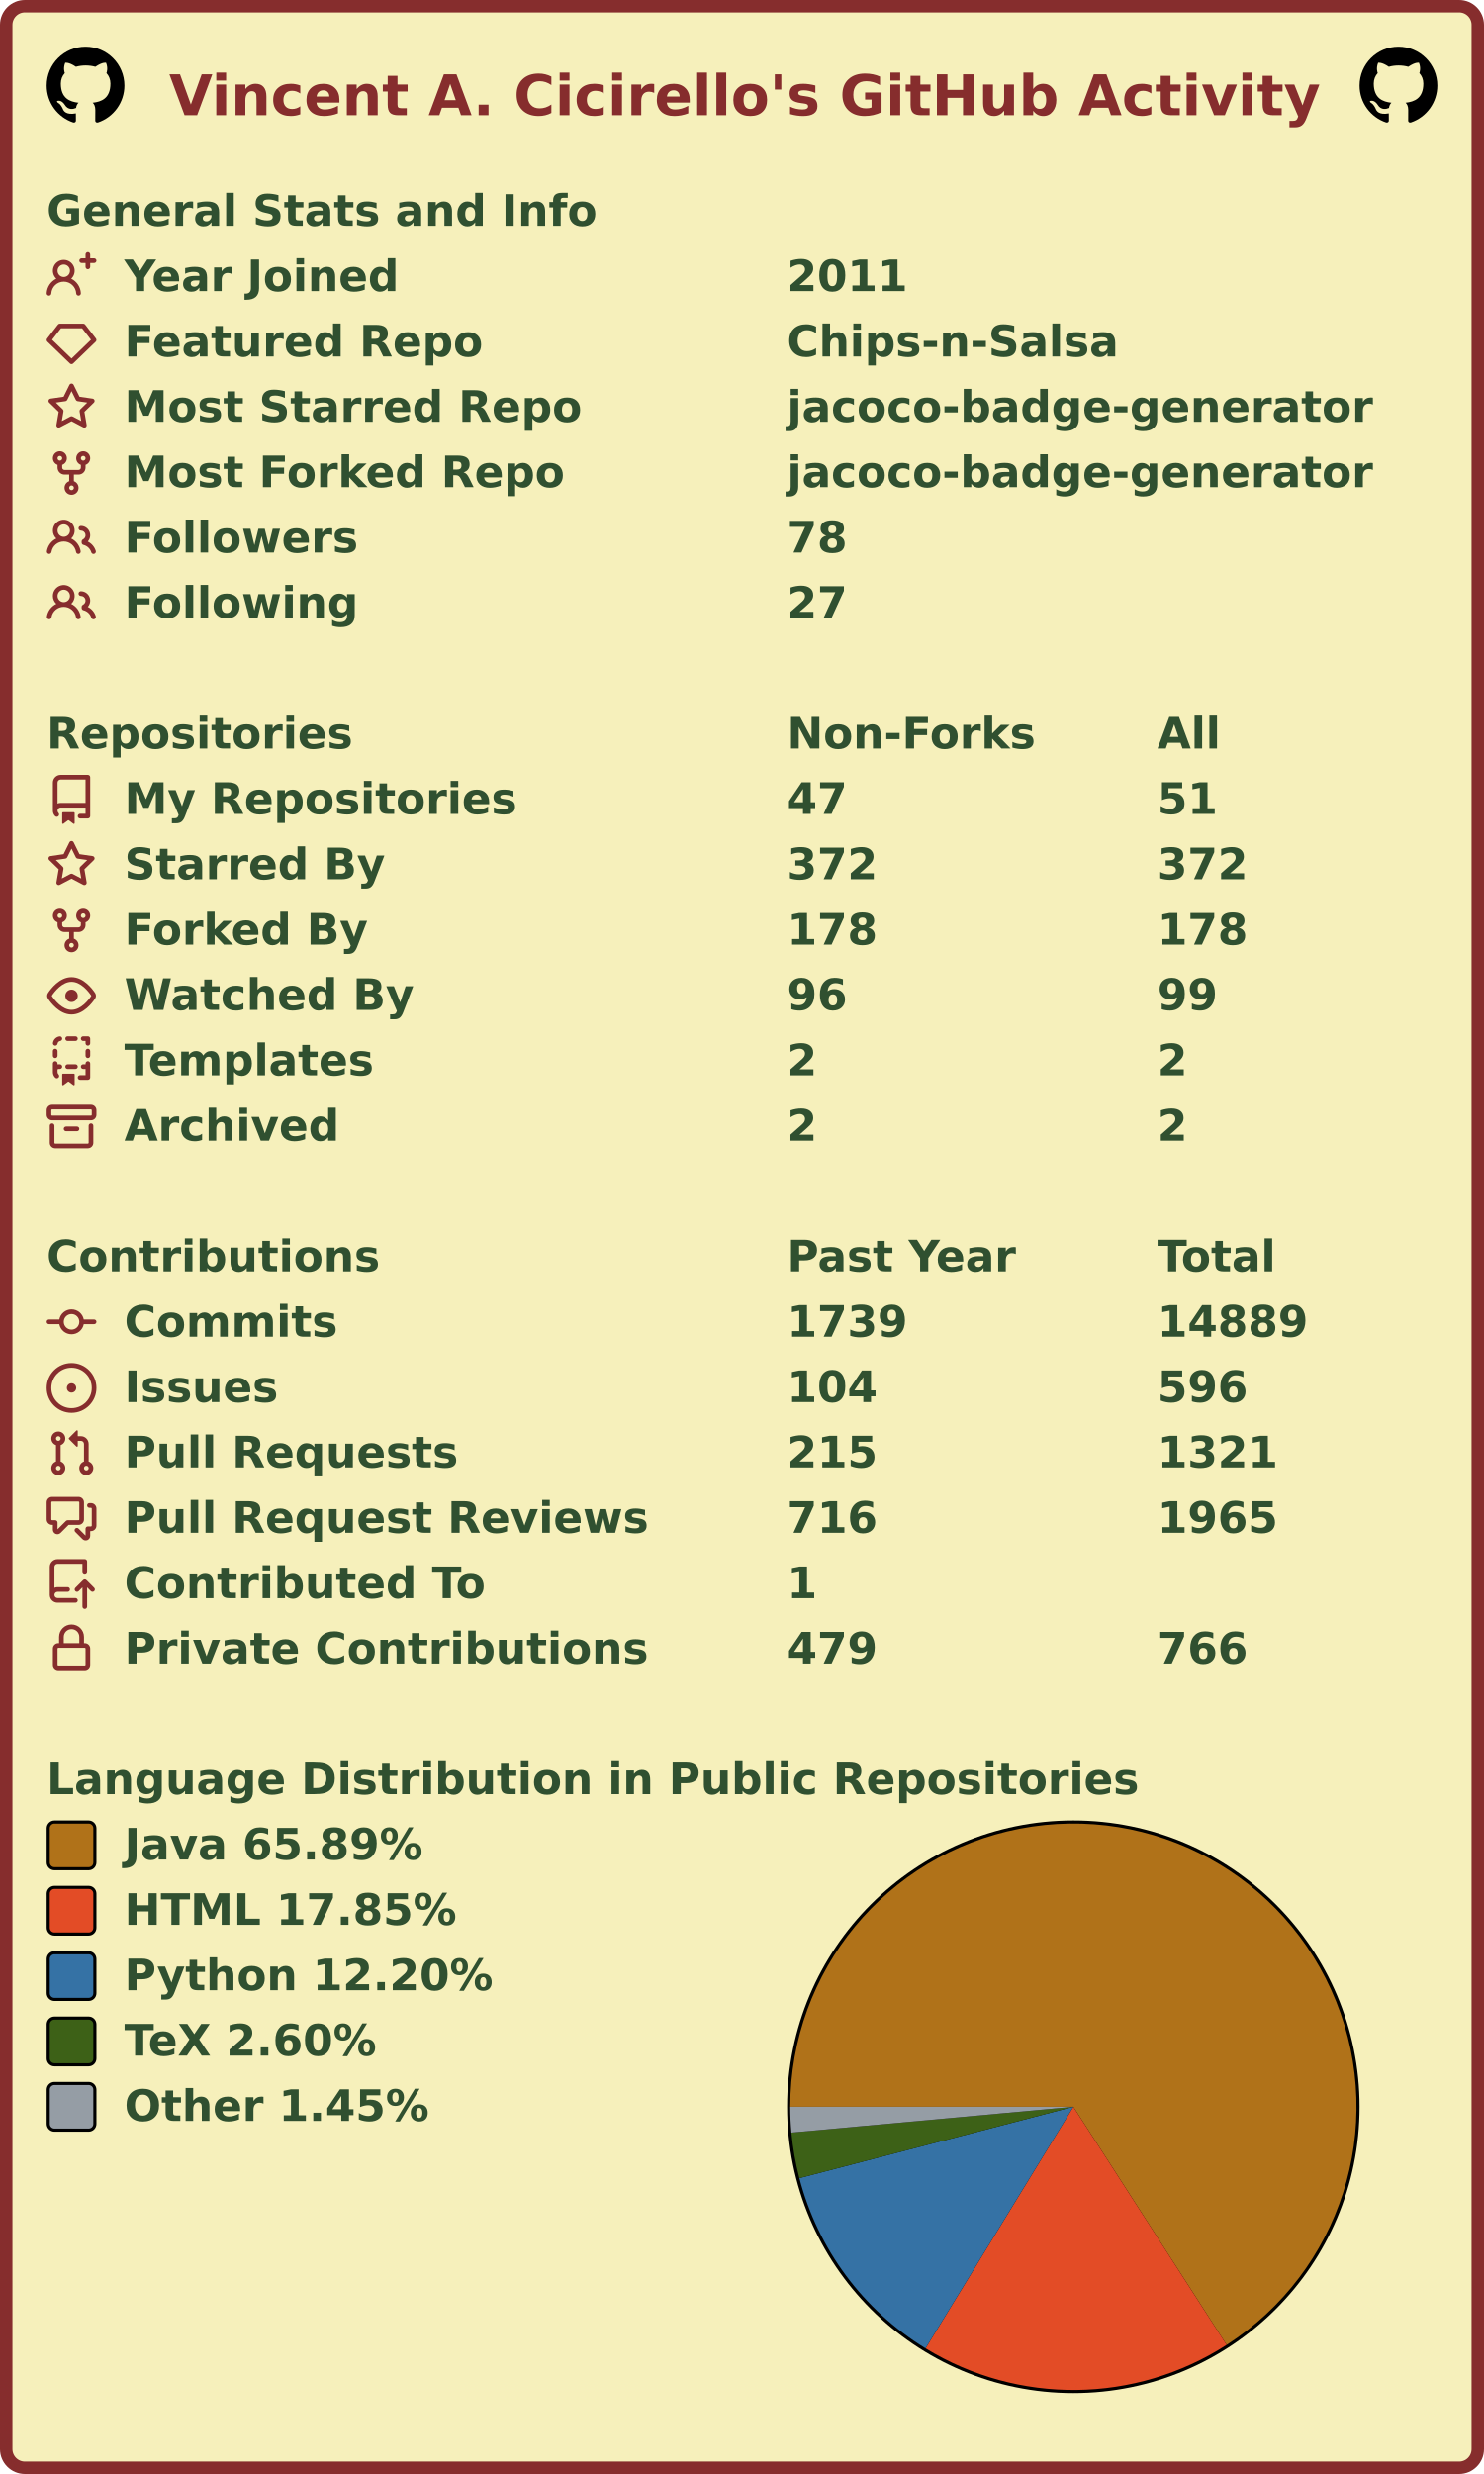
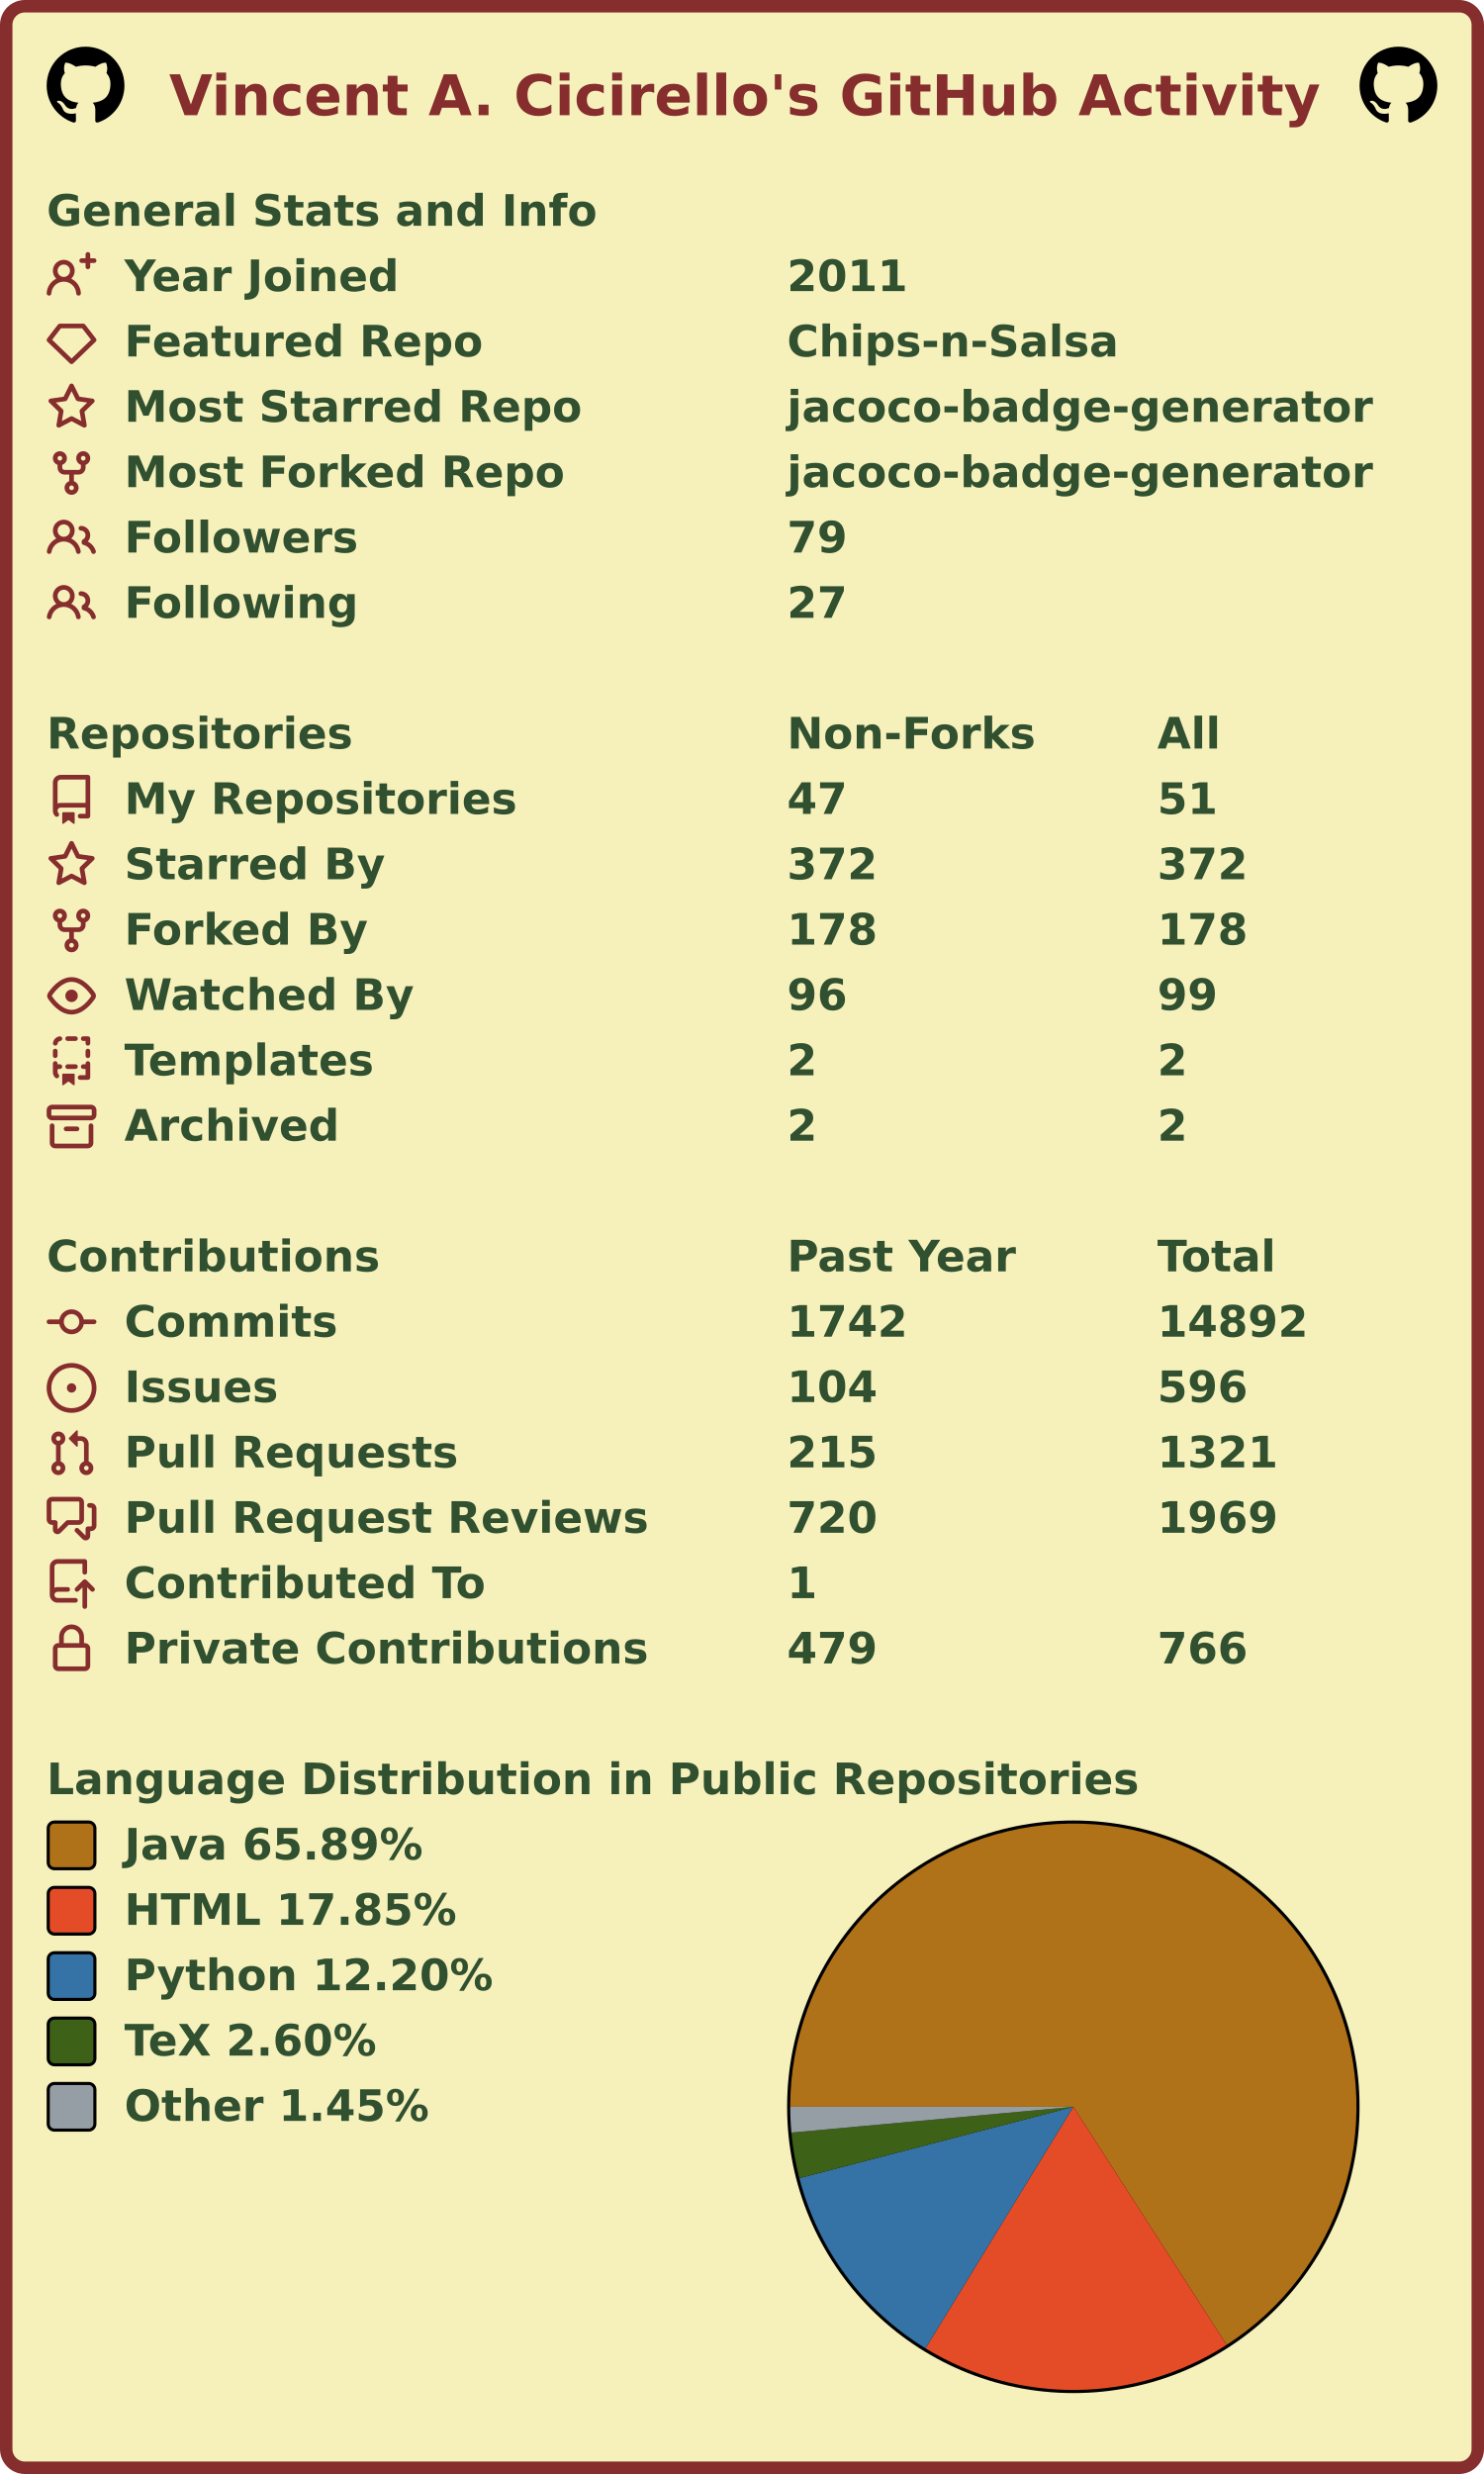
<svg xmlns="http://www.w3.org/2000/svg" width="477" height="795" viewBox="0 0 477 795" lang="en" xml:lang="en">
  <rect x="2" y="2" stroke-width="4" rx="6" width="473" height="791" stroke="#862d2d" fill="#f6f0bb" />
  <g font-weight="600" font-size="110pt" font-family="Verdana,Geneva,DejaVu Sans,sans-serif" text-rendering="geometricPrecision">
    <text x="442" y="301" lengthAdjust="spacingAndGlyphs" textLength="2985" transform="scale(0.123)" fill="#862d2d">Vincent A. Cicirello's GitHub Activity</text>
    <svg x="15" y="15" width="25" height="25" viewBox="0 0 16 16">
      <path fill="#000000" fill-rule="evenodd" d="M8 0C3.58 0 0 3.58 0 8c0 3.54 2.29 6.53 5.47 7.59.4.07.55-.17.55-.38 0-.19-.01-.82-.01-1.49-2.01.37-2.53-.49-2.69-.94-.09-.23-.48-.94-.82-1.13-.28-.15-.68-.52-.01-.53.63-.01 1.08.58 1.23.82.72 1.21 1.87.87 2.33.66.07-.52.28-.87.51-1.07-1.78-.2-3.64-.89-3.64-3.95 0-.87.31-1.59.82-2.15-.08-.2-.36-1.02.08-2.12 0 0 .67-.21 2.2.82.64-.18 1.32-.27 2-.27.68 0 1.36.09 2 .27 1.53-1.04 2.2-.82 2.2-.82.44 1.1.16 1.92.08 2.12.51.56.82 1.27.82 2.15 0 3.07-1.87 3.75-3.65 3.95.29.25.54.73.54 1.48 0 1.07-.01 1.93-.01 2.2 0 .21.15.46.55.38A8.013 8.013 0 0016 8c0-4.42-3.58-8-8-8z" />
    </svg>
    <svg x="437" y="15" width="25" height="25" viewBox="0 0 16 16">
      <path fill="#000000" fill-rule="evenodd" d="M8 0C3.58 0 0 3.58 0 8c0 3.54 2.29 6.53 5.47 7.59.4.07.55-.17.55-.38 0-.19-.01-.82-.01-1.49-2.01.37-2.53-.49-2.69-.94-.09-.23-.48-.94-.82-1.13-.28-.15-.68-.52-.01-.53.63-.01 1.08.58 1.23.82.72 1.21 1.87.87 2.33.66.07-.52.28-.87.51-1.07-1.78-.2-3.64-.89-3.64-3.95 0-.87.31-1.59.82-2.15-.08-.2-.36-1.02.08-2.12 0 0 .67-.21 2.2.82.64-.18 1.32-.27 2-.27.68 0 1.36.09 2 .27 1.53-1.04 2.2-.82 2.2-.82.44 1.1.16 1.92.08 2.12.51.56.82 1.27.82 2.15 0 3.07-1.87 3.75-3.65 3.95.29.25.54.73.54 1.48 0 1.07-.01 1.93-.01 2.2 0 .21.15.46.55.38A8.013 8.013 0 0016 8c0-4.42-3.58-8-8-8z" />
    </svg>
    <g transform="translate(0, 60)" fill="#305030">
      <g transform="translate(15, 0)">
        <g transform="scale(0.095)">
          <text x="0" y="132" textLength="1851" lengthAdjust="spacingAndGlyphs">General Stats and Info</text>
        </g>
      </g>
      <g transform="translate(15, 21)">
        <path fill="#862d2d" fill-rule="evenodd" d="M13.25 0a.75.75 0 01.75.75V2h1.25a.75.75 0 010 1.5H14v1.25a.75.75 0 01-1.5 0V3.5h-1.25a.75.75 0 010-1.5h1.25V.75a.75.75 0 01.75-.75zM5.5 4a2 2 0 100 4 2 2 0 000-4zm2.4 4.548a3.5 3.5 0 10-4.799 0 5.527 5.527 0 00-3.1 4.66.75.75 0 101.498.085A4.01 4.01 0 015.5 9.5a4.01 4.01 0 014.001 3.793.75.75 0 101.498-.086 5.527 5.527 0 00-3.1-4.659z" />
        <g transform="scale(0.095)">
          <text lengthAdjust="spacingAndGlyphs" textLength="932" x="263" y="132">Year Joined</text>
          <text lengthAdjust="spacingAndGlyphs" textLength="420" x="2505" y="132">2011</text>
        </g>
      </g>
      <g transform="translate(15, 42)">
        <path fill="#862d2d" fill-rule="evenodd" d="M3.637 2.291A.75.75 0 014.23 2h7.54a.75.75 0 01.593.291l3.48 4.5a.75.75 0 01-.072.999l-7.25 7a.75.75 0 01-1.042 0l-7.25-7a.75.75 0 01-.072-.999l3.48-4.5zM4.598 3.5L1.754 7.177 8 13.207l6.246-6.03L11.402 3.5H4.598z" />
        <g transform="scale(0.095)">
          <text lengthAdjust="spacingAndGlyphs" textLength="1215" x="263" y="132">Featured Repo</text>
          <text lengthAdjust="spacingAndGlyphs" textLength="1120" x="2505" y="132">Chips-n-Salsa</text>
        </g>
      </g>
      <g transform="translate(15, 63)">
        <path fill="#862d2d" fill-rule="evenodd" d="M8 .25a.75.75 0 01.673.418l1.882 3.815 4.21.612a.75.75 0 01.416 1.279l-3.046 2.97.719 4.192a.75.75 0 01-1.088.791L8 12.347l-3.766 1.98a.75.75 0 01-1.088-.79l.72-4.194L.818 6.374a.75.75 0 01.416-1.28l4.21-.611L7.327.668A.75.75 0 018 .25zm0 2.445L6.615 5.5a.75.75 0 01-.564.41l-3.097.45 2.24 2.184a.75.75 0 01.216.664l-.528 3.084 2.769-1.456a.75.75 0 01.698 0l2.77 1.456-.53-3.084a.75.75 0 01.216-.664l2.24-2.183-3.096-.45a.75.75 0 01-.564-.41L8 2.694v.001z" />
        <g transform="scale(0.095)">
          <text lengthAdjust="spacingAndGlyphs" textLength="1532" x="263" y="132">Most Starred Repo</text>
          <text lengthAdjust="spacingAndGlyphs" textLength="1986" x="2505" y="132">jacoco-badge-generator</text>
        </g>
      </g>
      <g transform="translate(15, 84)">
        <path fill="#862d2d" fill-rule="evenodd" d="M5 3.25a.75.75 0 11-1.5 0 .75.75 0 011.5 0zm0 2.122a2.25 2.25 0 10-1.5 0v.878A2.25 2.25 0 005.75 8.5h1.5v2.128a2.251 2.251 0 101.5 0V8.5h1.5a2.25 2.25 0 002.25-2.25v-.878a2.25 2.25 0 10-1.5 0v.878a.75.75 0 01-.75.75h-4.5A.75.75 0 015 6.25v-.878zm3.75 7.378a.75.75 0 11-1.5 0 .75.75 0 011.5 0zm3-8.75a.75.75 0 100-1.5.75.75 0 000 1.5z" />
        <g transform="scale(0.095)">
          <text lengthAdjust="spacingAndGlyphs" textLength="1485" x="263" y="132">Most Forked Repo</text>
          <text lengthAdjust="spacingAndGlyphs" textLength="1986" x="2505" y="132">jacoco-badge-generator</text>
        </g>
      </g>
      <g transform="translate(15, 105)">
        <path fill="#862d2d" fill-rule="evenodd" d="M5.5 3.5a2 2 0 100 4 2 2 0 000-4zM2 5.5a3.5 3.5 0 115.898 2.549 5.507 5.507 0 013.034 4.084.75.75 0 11-1.482.235 4.001 4.001 0 00-7.9 0 .75.75 0 01-1.482-.236A5.507 5.507 0 013.102 8.05 3.49 3.49 0 012 5.5zM11 4a.75.75 0 100 1.5 1.5 1.5 0 01.666 2.844.75.75 0 00-.416.672v.352a.75.75 0 00.574.73c1.2.289 2.162 1.2 2.522 2.372a.75.75 0 101.434-.44 5.01 5.01 0 00-2.56-3.012A3 3 0 0011 4z" />
        <g transform="scale(0.095)">
          <text lengthAdjust="spacingAndGlyphs" textLength="778" x="263" y="132">Followers</text>
-           <text lengthAdjust="spacingAndGlyphs" textLength="210" x="2505" y="132">78</text>
+           <text lengthAdjust="spacingAndGlyphs" textLength="210" x="2505" y="132">79</text>
        </g>
      </g>
      <g transform="translate(15, 126)">
        <path fill="#862d2d" fill-rule="evenodd" d="M5.5 3.5a2 2 0 100 4 2 2 0 000-4zM2 5.5a3.5 3.5 0 115.898 2.549 5.507 5.507 0 013.034 4.084.75.75 0 11-1.482.235 4.001 4.001 0 00-7.9 0 .75.75 0 01-1.482-.236A5.507 5.507 0 013.102 8.05 3.49 3.49 0 012 5.5zM11 4a.75.75 0 100 1.5 1.5 1.5 0 01.666 2.844.75.75 0 00-.416.672v.352a.75.75 0 00.574.73c1.2.289 2.162 1.2 2.522 2.372a.75.75 0 101.434-.44 5.01 5.01 0 00-2.56-3.012A3 3 0 0011 4z" />
        <g transform="scale(0.095)">
          <text lengthAdjust="spacingAndGlyphs" textLength="780" x="263" y="132">Following</text>
          <text lengthAdjust="spacingAndGlyphs" textLength="210" x="2505" y="132">27</text>
        </g>
      </g>
    </g>
    <g transform="translate(0, 228)" fill="#305030">
      <g transform="translate(15, 0)">
        <g transform="scale(0.095)">
          <text x="0" y="132" textLength="1020" lengthAdjust="spacingAndGlyphs">Repositories</text>
          <text x="2505" y="132" textLength="832" lengthAdjust="spacingAndGlyphs">Non-Forks</text>
          <text x="3758" y="132" textLength="206" lengthAdjust="spacingAndGlyphs">All</text>
        </g>
      </g>
      <g transform="translate(15, 21)">
        <path fill="#862d2d" fill-rule="evenodd" d="M2 2.5A2.5 2.5 0 014.5 0h8.75a.75.75 0 01.75.75v12.5a.75.75 0 01-.75.75h-2.5a.75.75 0 110-1.5h1.75v-2h-8a1 1 0 00-.714 1.7.75.75 0 01-1.072 1.05A2.495 2.495 0 012 11.5v-9zm10.5-1V9h-8c-.356 0-.694.074-1 .208V2.5a1 1 0 011-1h8zM5 12.25v3.25a.25.25 0 00.4.2l1.45-1.087a.25.25 0 01.3 0L8.6 15.7a.25.25 0 00.4-.2v-3.25a.25.25 0 00-.25-.25h-3.5a.25.25 0 00-.25.25z" />
        <g transform="scale(0.095)">
          <text lengthAdjust="spacingAndGlyphs" textLength="1312" x="263" y="132">My Repositories</text>
          <text lengthAdjust="spacingAndGlyphs" textLength="210" x="2505" y="132">47</text>
          <text lengthAdjust="spacingAndGlyphs" textLength="210" x="3758" y="132">51</text>
        </g>
      </g>
      <g transform="translate(15, 42)">
        <path fill="#862d2d" fill-rule="evenodd" d="M8 .25a.75.75 0 01.673.418l1.882 3.815 4.21.612a.75.75 0 01.416 1.279l-3.046 2.97.719 4.192a.75.75 0 01-1.088.791L8 12.347l-3.766 1.98a.75.75 0 01-1.088-.79l.72-4.194L.818 6.374a.75.75 0 01.416-1.28l4.21-.611L7.327.668A.75.75 0 018 .25zm0 2.445L6.615 5.5a.75.75 0 01-.564.41l-3.097.45 2.24 2.184a.75.75 0 01.216.664l-.528 3.084 2.769-1.456a.75.75 0 01.698 0l2.77 1.456-.53-3.084a.75.75 0 01.216-.664l2.24-2.183-3.096-.45a.75.75 0 01-.564-.41L8 2.694v.001z" />
        <g transform="scale(0.095)">
          <text lengthAdjust="spacingAndGlyphs" textLength="874" x="263" y="132">Starred By</text>
          <text lengthAdjust="spacingAndGlyphs" textLength="315" x="2505" y="132">372</text>
          <text lengthAdjust="spacingAndGlyphs" textLength="315" x="3758" y="132">372</text>
        </g>
      </g>
      <g transform="translate(15, 63)">
        <path fill="#862d2d" fill-rule="evenodd" d="M5 3.25a.75.75 0 11-1.5 0 .75.75 0 011.5 0zm0 2.122a2.25 2.25 0 10-1.5 0v.878A2.25 2.25 0 005.75 8.5h1.5v2.128a2.251 2.251 0 101.5 0V8.5h1.5a2.25 2.25 0 002.25-2.25v-.878a2.25 2.25 0 10-1.5 0v.878a.75.75 0 01-.75.75h-4.5A.75.75 0 015 6.25v-.878zm3.75 7.378a.75.75 0 11-1.5 0 .75.75 0 011.5 0zm3-8.75a.75.75 0 100-1.5.75.75 0 000 1.5z" />
        <g transform="scale(0.095)">
          <text lengthAdjust="spacingAndGlyphs" textLength="828" x="263" y="132">Forked By</text>
          <text lengthAdjust="spacingAndGlyphs" textLength="315" x="2505" y="132">178</text>
          <text lengthAdjust="spacingAndGlyphs" textLength="315" x="3758" y="132">178</text>
        </g>
      </g>
      <g transform="translate(15, 84)">
        <path fill="#862d2d" fill-rule="evenodd" d="M1.679 7.932c.412-.621 1.242-1.75 2.366-2.717C5.175 4.242 6.527 3.5 8 3.5c1.473 0 2.824.742 3.955 1.715 1.124.967 1.954 2.096 2.366 2.717a.119.119 0 010 .136c-.412.621-1.242 1.75-2.366 2.717C10.825 11.758 9.473 12.5 8 12.5c-1.473 0-2.824-.742-3.955-1.715C2.92 9.818 2.09 8.69 1.679 8.068a.119.119 0 010-.136zM8 2c-1.981 0-3.67.992-4.933 2.078C1.797 5.169.88 6.423.43 7.1a1.619 1.619 0 000 1.798c.45.678 1.367 1.932 2.637 3.024C4.329 13.008 6.019 14 8 14c1.981 0 3.67-.992 4.933-2.078 1.27-1.091 2.187-2.345 2.637-3.023a1.619 1.619 0 000-1.798c-.45-.678-1.367-1.932-2.637-3.023C11.671 2.992 9.981 2 8 2zm0 8a2 2 0 100-4 2 2 0 000 4z" />
        <g transform="scale(0.095)">
          <text lengthAdjust="spacingAndGlyphs" textLength="993" x="263" y="132">Watched By</text>
          <text lengthAdjust="spacingAndGlyphs" textLength="210" x="2505" y="132">96</text>
          <text lengthAdjust="spacingAndGlyphs" textLength="210" x="3758" y="132">99</text>
        </g>
      </g>
      <g transform="translate(15, 105)">
        <path fill="#862d2d" fill-rule="evenodd" d="M6 .75A.75.75 0 016.75 0h2.5a.75.75 0 010 1.5h-2.5A.75.75 0 016 .75zm5 0a.75.75 0 01.75-.75h1.5a.75.75 0 01.75.75v1.5a.75.75 0 01-1.5 0V1.5h-.75A.75.75 0 0111 .75zM4.992.662a.75.75 0 01-.636.848c-.436.063-.783.41-.846.846a.75.75 0 01-1.485-.212A2.501 2.501 0 014.144.025a.75.75 0 01.848.637zM2.75 4a.75.75 0 01.75.75v1.5a.75.75 0 01-1.5 0v-1.5A.75.75 0 012.75 4zm10.5 0a.75.75 0 01.75.75v1.5a.75.75 0 01-1.5 0v-1.5a.75.75 0 01.75-.75zM2.75 8a.75.75 0 01.75.75v.268A1.72 1.72 0 013.75 9h.5a.75.75 0 010 1.5h-.5a.25.25 0 00-.25.25v.75c0 .28.114.532.3.714a.75.75 0 01-1.05 1.072A2.495 2.495 0 012 11.5V8.75A.75.75 0 012.75 8zm10.5 0a.75.75 0 01.75.75v4.5a.75.75 0 01-.75.75h-2.5a.75.75 0 010-1.5h1.75v-2h-.75a.75.75 0 010-1.5h.75v-.25a.75.75 0 01.75-.75zM6 9.75A.75.75 0 016.75 9h2.5a.75.75 0 010 1.5h-2.5A.75.75 0 016 9.75zm-1 2.5v3.25a.25.25 0 00.4.2l1.45-1.087a.25.25 0 01.3 0L8.6 15.7a.25.25 0 00.4-.2v-3.25a.25.25 0 00-.25-.25h-3.5a.25.25 0 00-.25.25z" />
        <g transform="scale(0.095)">
          <text lengthAdjust="spacingAndGlyphs" textLength="868" x="263" y="132">Templates</text>
          <text lengthAdjust="spacingAndGlyphs" textLength="105" x="2505" y="132">2</text>
          <text lengthAdjust="spacingAndGlyphs" textLength="105" x="3758" y="132">2</text>
        </g>
      </g>
      <g transform="translate(15, 126)">
        <path fill="#862d2d" fill-rule="evenodd" d="M1.75 2.5a.25.25 0 00-.25.25v1.5c0 .138.112.25.25.25h12.5a.25.25 0 00.25-.25v-1.5a.25.25 0 00-.25-.25H1.75zM0 2.75C0 1.784.784 1 1.75 1h12.5c.966 0 1.75.784 1.75 1.75v1.5A1.75 1.75 0 0114.25 6H1.75A1.75 1.75 0 010 4.25v-1.5zM1.75 7a.75.75 0 01.75.75v5.5c0 .138.112.25.25.25h10.5a.25.25 0 00.25-.25v-5.5a.75.75 0 111.5 0v5.5A1.75 1.75 0 0113.25 15H2.75A1.75 1.75 0 011 13.25v-5.5A.75.75 0 011.75 7zm4.5 1a.75.75 0 000 1.5h3.5a.75.75 0 100-1.5h-3.5z" />
        <g transform="scale(0.095)">
          <text lengthAdjust="spacingAndGlyphs" textLength="726" x="263" y="132">Archived</text>
          <text lengthAdjust="spacingAndGlyphs" textLength="105" x="2505" y="132">2</text>
          <text lengthAdjust="spacingAndGlyphs" textLength="105" x="3758" y="132">2</text>
        </g>
      </g>
    </g>
    <g transform="translate(0, 396)" fill="#305030">
      <g transform="translate(15, 0)">
        <g transform="scale(0.095)">
          <text x="0" y="132" textLength="1112" lengthAdjust="spacingAndGlyphs">Contributions</text>
          <text x="2505" y="132" textLength="774" lengthAdjust="spacingAndGlyphs">Past Year</text>
          <text x="3758" y="132" textLength="414" lengthAdjust="spacingAndGlyphs">Total</text>
        </g>
      </g>
      <g transform="translate(15, 21)">
        <path fill="#862d2d" fill-rule="evenodd" d="M10.5 7.75a2.5 2.5 0 11-5 0 2.5 2.5 0 015 0zm1.43.75a4.002 4.002 0 01-7.86 0H.75a.75.75 0 110-1.5h3.32a4.001 4.001 0 017.86 0h3.32a.75.75 0 110 1.5h-3.32z" />
        <g transform="scale(0.095)">
          <text lengthAdjust="spacingAndGlyphs" textLength="734" x="263" y="132">Commits</text>
-           <text lengthAdjust="spacingAndGlyphs" textLength="420" x="2505" y="132">1739</text>
-           <text lengthAdjust="spacingAndGlyphs" textLength="525" x="3758" y="132">14889</text>
+           <text lengthAdjust="spacingAndGlyphs" textLength="420" x="2505" y="132">1742</text>
+           <text lengthAdjust="spacingAndGlyphs" textLength="525" x="3758" y="132">14892</text>
        </g>
      </g>
      <g transform="translate(15, 42)">
        <path fill="#862d2d" d="M8 9.5a1.5 1.5 0 100-3 1.5 1.5 0 000 3z" />
        <path fill="#862d2d" fill-rule="evenodd" d="M8 0a8 8 0 100 16A8 8 0 008 0zM1.5 8a6.5 6.5 0 1113 0 6.5 6.5 0 01-13 0z" />
        <g transform="scale(0.095)">
          <text lengthAdjust="spacingAndGlyphs" textLength="512" x="263" y="132">Issues</text>
          <text lengthAdjust="spacingAndGlyphs" textLength="315" x="2505" y="132">104</text>
          <text lengthAdjust="spacingAndGlyphs" textLength="315" x="3758" y="132">596</text>
        </g>
      </g>
      <g transform="translate(15, 63)">
        <path fill="#862d2d" fill-rule="evenodd" d="M7.177 3.073L9.573.677A.25.25 0 0110 .854v4.792a.25.25 0 01-.427.177L7.177 3.427a.25.25 0 010-.354zM3.75 2.5a.75.75 0 100 1.5.75.75 0 000-1.5zm-2.25.75a2.25 2.25 0 113 2.122v5.256a2.251 2.251 0 11-1.5 0V5.372A2.25 2.25 0 011.5 3.25zM11 2.5h-1V4h1a1 1 0 011 1v5.628a2.251 2.251 0 101.5 0V5A2.5 2.5 0 0011 2.5zm1 10.25a.75.75 0 111.5 0 .75.75 0 01-1.5 0zM3.75 12a.75.75 0 100 1.5.75.75 0 000-1.5z" />
        <g transform="scale(0.095)">
          <text lengthAdjust="spacingAndGlyphs" textLength="1113" x="263" y="132">Pull Requests</text>
          <text lengthAdjust="spacingAndGlyphs" textLength="315" x="2505" y="132">215</text>
          <text lengthAdjust="spacingAndGlyphs" textLength="420" x="3758" y="132">1321</text>
        </g>
      </g>
      <g transform="translate(15, 84)">
        <path fill="#862d2d" fill-rule="evenodd" d="M1.5 2.75a.25.25 0 01.25-.25h8.5a.25.25 0 01.25.25v5.5a.25.25 0 01-.25.25h-3.5a.75.75 0 00-.53.22L3.5 11.44V9.25a.75.75 0 00-.75-.75h-1a.25.25 0 01-.25-.25v-5.5zM1.75 1A1.75 1.75 0 000 2.75v5.5C0 9.216.784 10 1.75 10H2v1.543a1.457 1.457 0 002.487 1.03L7.061 10h3.189A1.75 1.75 0 0012 8.25v-5.5A1.75 1.75 0 0010.25 1h-8.5zM14.5 4.75a.25.25 0 00-.25-.25h-.5a.75.75 0 110-1.5h.5c.966 0 1.75.784 1.75 1.75v5.5A1.75 1.75 0 0114.25 12H14v1.543a1.457 1.457 0 01-2.487 1.03L9.22 12.28a.75.75 0 111.06-1.06l2.22 2.22v-2.19a.75.75 0 01.75-.75h1a.25.25 0 00.25-.25v-5.5z" />
        <g transform="scale(0.095)">
          <text lengthAdjust="spacingAndGlyphs" textLength="1762" x="263" y="132">Pull Request Reviews</text>
-           <text lengthAdjust="spacingAndGlyphs" textLength="315" x="2505" y="132">716</text>
-           <text lengthAdjust="spacingAndGlyphs" textLength="420" x="3758" y="132">1965</text>
+           <text lengthAdjust="spacingAndGlyphs" textLength="315" x="2505" y="132">720</text>
+           <text lengthAdjust="spacingAndGlyphs" textLength="420" x="3758" y="132">1969</text>
        </g>
      </g>
      <g transform="translate(15, 105)">
        <path fill="#862d2d" fill-rule="evenodd" d="M1 2.5A2.5 2.5 0 013.5 0h8.75a.75.75 0 01.75.75v3.5a.75.75 0 01-1.5 0V1.5h-8a1 1 0 00-1 1v6.708A2.492 2.492 0 013.5 9h3.25a.75.75 0 010 1.5H3.5a1 1 0 100 2h5.75a.75.75 0 010 1.5H3.5A2.5 2.5 0 011 11.5v-9zm13.23 7.79a.75.75 0 001.06-1.06l-2.505-2.505a.75.75 0 00-1.06 0L9.22 9.229a.75.75 0 001.06 1.061l1.225-1.224v6.184a.75.75 0 001.5 0V9.066l1.224 1.224z" />
        <g transform="scale(0.095)">
          <text lengthAdjust="spacingAndGlyphs" textLength="1234" x="263" y="132">Contributed To</text>
          <text lengthAdjust="spacingAndGlyphs" textLength="105" x="2505" y="132">1</text>
        </g>
      </g>
      <g transform="translate(15, 126)">
        <path fill="#862d2d" fill-rule="evenodd" d="M4 4v2h-.25A1.75 1.75 0 002 7.75v5.5c0 .966.784 1.75 1.75 1.75h8.5A1.75 1.75 0 0014 13.25v-5.5A1.75 1.75 0 0012.25 6H12V4a4 4 0 10-8 0zm6.5 2V4a2.5 2.5 0 00-5 0v2h5zM12 7.5h.25a.25.25 0 01.25.25v5.5a.25.25 0 01-.25.25h-8.5a.25.25 0 01-.25-.25v-5.5a.25.25 0 01.25-.25H12z" />
        <g transform="scale(0.095)">
          <text lengthAdjust="spacingAndGlyphs" textLength="1742" x="263" y="132">Private Contributions</text>
          <text lengthAdjust="spacingAndGlyphs" textLength="315" x="2505" y="132">479</text>
          <text lengthAdjust="spacingAndGlyphs" textLength="315" x="3758" y="132">766</text>
        </g>
      </g>
    </g>
    <g transform="translate(0, 564)" fill="#305030">
      <g transform="translate(15, 0)">
        <g transform="scale(0.095)">
          <text x="0" y="132" textLength="3652" lengthAdjust="spacingAndGlyphs">Language Distribution in Public Repositories</text>
        </g>
      </g>
      <g transform="translate(253, 21)">
        <circle cx="92" cy="92" r="92" fill="#000000" />
      </g>
      <g transform="translate(254, 22)">
        <g>
          <path fill-rule="evenodd" fill="#b07219" d="M 0.0,91 A 91 91 0 1 1 140.275 167.505 L 91,91 Z" />
          <path fill-rule="evenodd" fill="#e34c26" d="M 140.275,167.505 A 91 91 0 0 1 43.49 168.613 L 91,91 Z" />
          <path fill-rule="evenodd" fill="#3572A5" d="M 43.49,168.613 A 91 91 0 0 1 2.936 113.928 L 91,91 Z" />
          <path fill-rule="evenodd" fill="#3D6117" d="M 2.936,113.928 A 91 91 0 0 1 0.379 99.294 L 91,91 Z" />
          <path fill-rule="evenodd" fill="#959da5" d="M 0.379,99.294 A 91 91 0 0 1 0.0 91 L 91,91 Z" />
          <animateTransform attributeName="transform" attributeType="XML" type="rotate" from="0 91 91" to="360 91 91" dur="10s" repeatCount="indefinite" />
        </g>
      </g>
      <g transform="translate(15, 21)">
        <rect x="0.5" y="0.5" rx="2" width="15" height="15" fill="#b07219" stroke-width="1" stroke="#000000" />
        <text transform="scale(0.095)" x="263" y="132" textLength="1038" lengthAdjust="spacingAndGlyphs">Java 65.89%</text>
      </g>
      <g transform="translate(15, 42)">
        <rect x="0.5" y="0.5" rx="2" width="15" height="15" fill="#e34c26" stroke-width="1" stroke="#000000" />
        <text transform="scale(0.095)" x="263" y="132" textLength="1142" lengthAdjust="spacingAndGlyphs">HTML 17.85%</text>
      </g>
      <g transform="translate(15, 63)">
        <rect x="0.5" y="0.5" rx="2" width="15" height="15" fill="#3572A5" stroke-width="1" stroke="#000000" />
        <text transform="scale(0.095)" x="263" y="132" textLength="1254" lengthAdjust="spacingAndGlyphs">Python 12.20%</text>
      </g>
      <g transform="translate(15, 84)">
        <rect x="0.5" y="0.5" rx="2" width="15" height="15" fill="#3D6117" stroke-width="1" stroke="#000000" />
        <text transform="scale(0.095)" x="263" y="132" textLength="894" lengthAdjust="spacingAndGlyphs">TeX 2.60%</text>
      </g>
      <g transform="translate(15, 105)">
        <rect x="0.5" y="0.5" rx="2" width="15" height="15" fill="#959da5" stroke-width="1" stroke="#000000" />
        <text transform="scale(0.095)" x="263" y="132" textLength="1047" lengthAdjust="spacingAndGlyphs">Other 1.45%</text>
      </g>
    </g>
  </g>
</svg>
